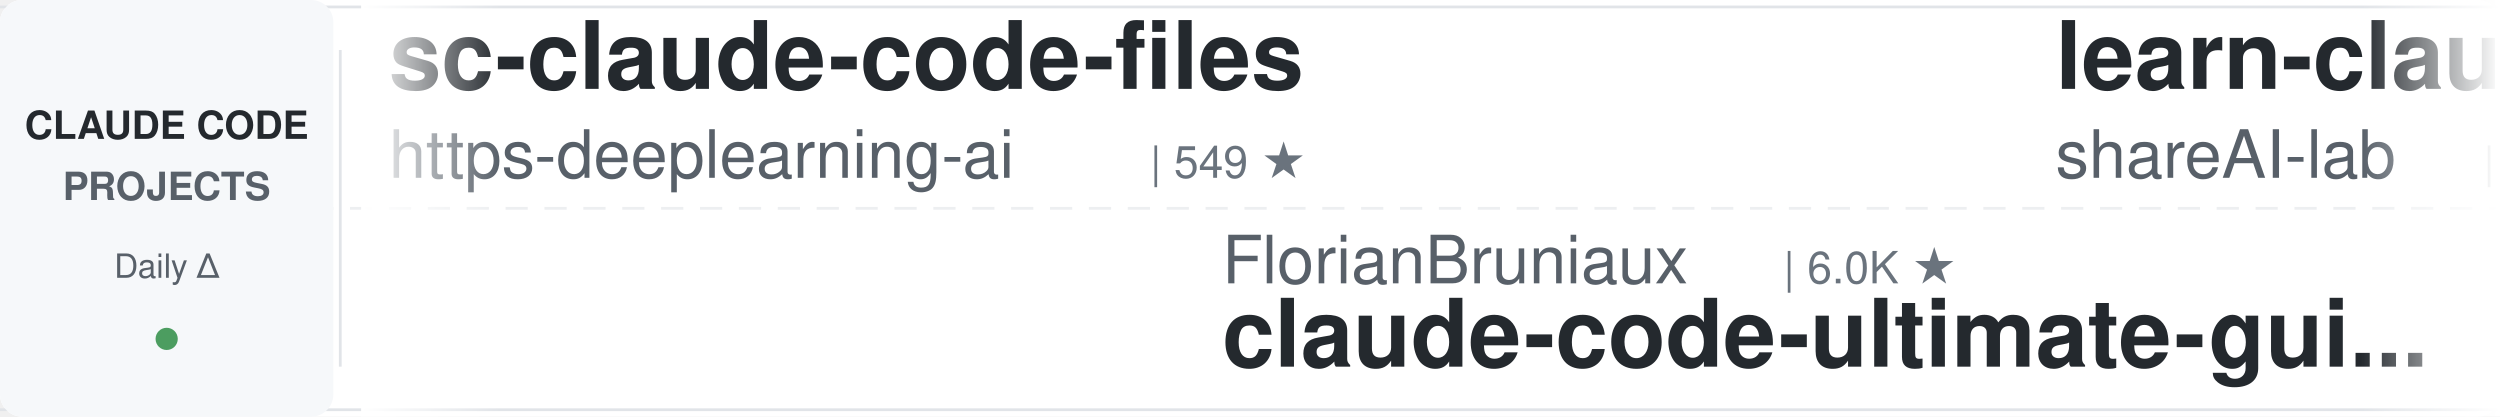
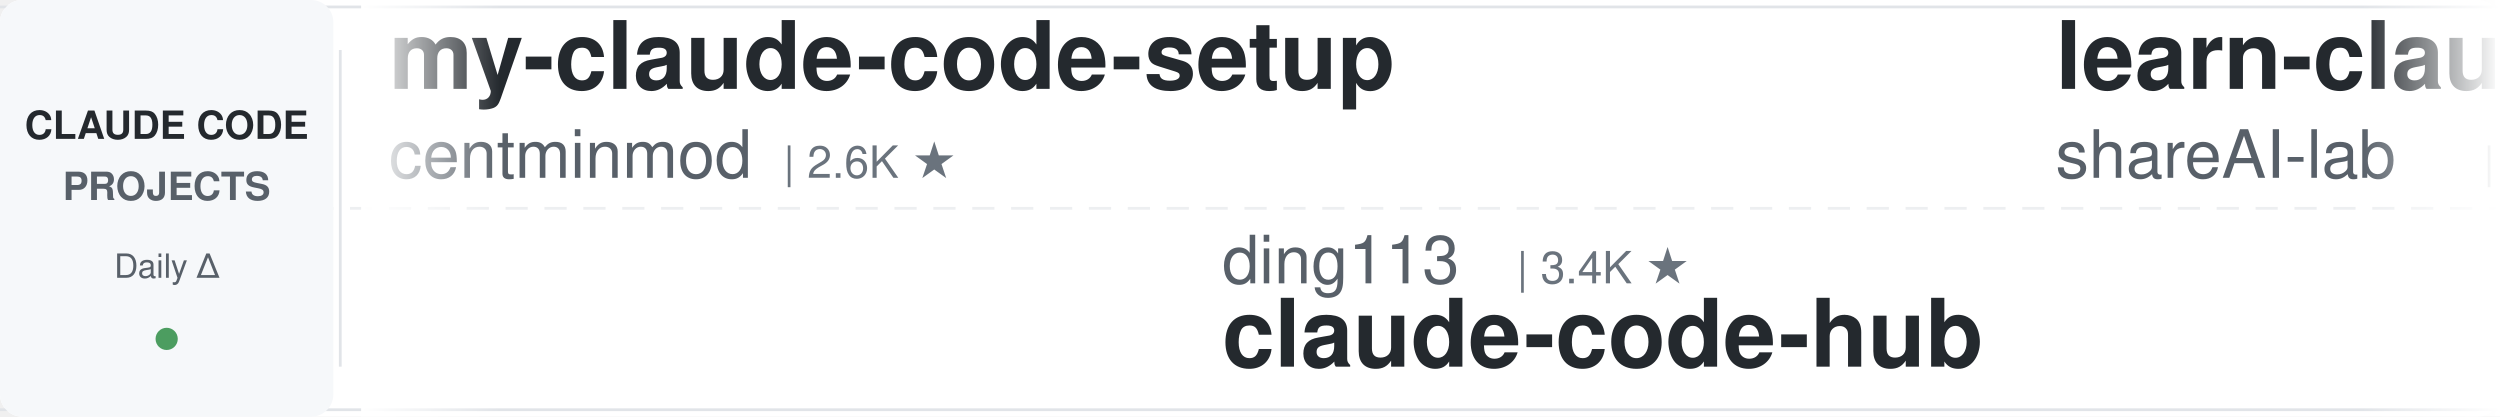
<svg xmlns="http://www.w3.org/2000/svg" width="900" height="150">
  <defs>
    <linearGradient id="leftFade" x1="0%" y1="0%" x2="100%" y2="0%">
      <stop offset="0%" style="stop-color:#ffffff;stop-opacity:1" />
      <stop offset="100%" style="stop-color:#ffffff;stop-opacity:0" />
    </linearGradient>
    <linearGradient id="rightFade" x1="0%" y1="0%" x2="100%" y2="0%">
      <stop offset="0%" style="stop-color:#ffffff;stop-opacity:0" />
      <stop offset="100%" style="stop-color:#ffffff;stop-opacity:1" />
    </linearGradient>
  </defs>
  <rect width="900" height="150" fill="#ffffff" rx="8" />
  <rect x="0" y="2" width="900" height="1" fill="#e1e4e8" />
  <rect x="0" y="147" width="900" height="1" fill="#e1e4e8" />
  <line x1="0" y1="75" x2="900" y2="75" stroke="#e1e4e8" stroke-width="1" stroke-dasharray="8 6" opacity="0.6" />
  <rect x="0" y="0" width="120" height="150" fill="#f6f8fa" rx="8" />
  <text x="60" y="50" font-family="-apple-system, BlinkMacSystemFont, 'Segoe UI', Helvetica, Arial, sans-serif" font-size="14" font-weight="600" fill="#24292e" text-anchor="middle">CLAUDE CODE</text>
  <text x="60" y="72" font-family="-apple-system, BlinkMacSystemFont, 'Segoe UI', Helvetica, Arial, sans-serif" font-size="14" font-weight="600" fill="#586069" text-anchor="middle">PROJECTS</text>
  <text x="60" y="100" font-family="-apple-system, BlinkMacSystemFont, 'Segoe UI', Helvetica, Arial, sans-serif" font-size="12" font-weight="500" fill="#586069" text-anchor="middle">Daily Δ</text>
  <circle cx="60" cy="122" r="4" fill="#22863a" opacity="0.8" />
  <rect x="122" y="18" width="1" height="114" fill="#e1e4e8" />
  <clipPath id="tickerClip">
    <rect x="130" y="0" width="770" height="150" />
  </clipPath>
  <g clip-path="url(#tickerClip)">
    <g id="tickerItems">
      <animateTransform attributeName="transform" attributeType="XML" type="translate" from="0 0" to="-3000 0" dur="54s" repeatCount="indefinite" />
      <g transform="translate(0, 0)">
-         <text x="140" y="32" font-family="-apple-system, BlinkMacSystemFont, 'Segoe UI', Helvetica, Arial, sans-serif" font-size="34" font-weight="600" fill="#24292e">sc-claude-code-files</text>
-         <text x="140" y="64" font-family="-apple-system, BlinkMacSystemFont, 'Segoe UI', Helvetica, Arial, sans-serif" font-size="24" font-weight="400" fill="#586069">https-deeplearning-ai</text>
-         <text x="414" y="64" font-family="-apple-system, BlinkMacSystemFont, 'Segoe UI', Helvetica, Arial, sans-serif" font-size="16" font-weight="500" fill="#6a737d">| 549 ★</text>
+         <text x="140" y="32" font-family="-apple-system, BlinkMacSystemFont, 'Segoe UI', Helvetica, Arial, sans-serif" font-size="34" font-weight="600" fill="#24292e">my-claude-code-setup</text>
+         <text x="140" y="64" font-family="-apple-system, BlinkMacSystemFont, 'Segoe UI', Helvetica, Arial, sans-serif" font-size="24" font-weight="400" fill="#586069">centminmod</text>
+         <text x="282" y="64" font-family="-apple-system, BlinkMacSystemFont, 'Segoe UI', Helvetica, Arial, sans-serif" font-size="16" font-weight="500" fill="#6a737d">| 2.6K ★</text>
      </g>
      <g transform="translate(300, 0)">
-         <text x="140" y="102" font-family="-apple-system, BlinkMacSystemFont, 'Segoe UI', Helvetica, Arial, sans-serif" font-size="24" font-weight="400" fill="#586069">FlorianBruniaux</text>
-         <text x="342" y="102" font-family="-apple-system, BlinkMacSystemFont, 'Segoe UI', Helvetica, Arial, sans-serif" font-size="16" font-weight="500" fill="#6a737d">| 6.0K ★</text>
-         <text x="140" y="132" font-family="-apple-system, BlinkMacSystemFont, 'Segoe UI', Helvetica, Arial, sans-serif" font-size="34" font-weight="600" fill="#24292e">claude-code-ultimate-gui...</text>
+         <text x="140" y="102" font-family="-apple-system, BlinkMacSystemFont, 'Segoe UI', Helvetica, Arial, sans-serif" font-size="24" font-weight="400" fill="#586069">ding113</text>
+         <text x="246" y="102" font-family="-apple-system, BlinkMacSystemFont, 'Segoe UI', Helvetica, Arial, sans-serif" font-size="16" font-weight="500" fill="#6a737d">| 3.4K ★</text>
+         <text x="140" y="132" font-family="-apple-system, BlinkMacSystemFont, 'Segoe UI', Helvetica, Arial, sans-serif" font-size="34" font-weight="600" fill="#24292e">claude-code-hub</text>
      </g>
      <g transform="translate(600, 0)">
        <text x="140" y="32" font-family="-apple-system, BlinkMacSystemFont, 'Segoe UI', Helvetica, Arial, sans-serif" font-size="34" font-weight="600" fill="#24292e">learn-claude-code</text>
        <text x="140" y="64" font-family="-apple-system, BlinkMacSystemFont, 'Segoe UI', Helvetica, Arial, sans-serif" font-size="24" font-weight="400" fill="#586069">shareAI-lab</text>
        <text x="294" y="64" font-family="-apple-system, BlinkMacSystemFont, 'Segoe UI', Helvetica, Arial, sans-serif" font-size="16" font-weight="500" fill="#6a737d">| 77.2K ★</text>
      </g>
      <g transform="translate(900, 0)">
-         <text x="140" y="102" font-family="-apple-system, BlinkMacSystemFont, 'Segoe UI', Helvetica, Arial, sans-serif" font-size="24" font-weight="400" fill="#586069">Yuyz0112</text>
-         <text x="258" y="102" font-family="-apple-system, BlinkMacSystemFont, 'Segoe UI', Helvetica, Arial, sans-serif" font-size="16" font-weight="500" fill="#6a737d">| 2.4K ★</text>
-         <text x="140" y="132" font-family="-apple-system, BlinkMacSystemFont, 'Segoe UI', Helvetica, Arial, sans-serif" font-size="34" font-weight="600" fill="#24292e">claude-code-reverse</text>
-       </g>
-       <g transform="translate(1200, 0)">
-         <text x="140" y="32" font-family="-apple-system, BlinkMacSystemFont, 'Segoe UI', Helvetica, Arial, sans-serif" font-size="34" font-weight="600" fill="#24292e">claude-code-proxy</text>
-         <text x="140" y="64" font-family="-apple-system, BlinkMacSystemFont, 'Segoe UI', Helvetica, Arial, sans-serif" font-size="24" font-weight="400" fill="#586069">fuergaosi233</text>
-         <text x="306" y="64" font-family="-apple-system, BlinkMacSystemFont, 'Segoe UI', Helvetica, Arial, sans-serif" font-size="16" font-weight="500" fill="#6a737d">| 2.8K ★</text>
-       </g>
-       <g transform="translate(1500, 0)">
        <text x="140" y="102" font-family="-apple-system, BlinkMacSystemFont, 'Segoe UI', Helvetica, Arial, sans-serif" font-size="24" font-weight="400" fill="#586069">1rgs</text>
        <text x="210" y="102" font-family="-apple-system, BlinkMacSystemFont, 'Segoe UI', Helvetica, Arial, sans-serif" font-size="16" font-weight="500" fill="#6a737d">| 3.8K ★</text>
        <text x="140" y="132" font-family="-apple-system, BlinkMacSystemFont, 'Segoe UI', Helvetica, Arial, sans-serif" font-size="34" font-weight="600" fill="#24292e">claude-code-proxy</text>
      </g>
+       <g transform="translate(1200, 0)">
+         <text x="140" y="32" font-family="-apple-system, BlinkMacSystemFont, 'Segoe UI', Helvetica, Arial, sans-serif" font-size="34" font-weight="600" fill="#24292e">claude-code-source</text>
+         <text x="140" y="64" font-family="-apple-system, BlinkMacSystemFont, 'Segoe UI', Helvetica, Arial, sans-serif" font-size="24" font-weight="400" fill="#586069">AprilNEA</text>
+         <text x="258" y="64" font-family="-apple-system, BlinkMacSystemFont, 'Segoe UI', Helvetica, Arial, sans-serif" font-size="16" font-weight="500" fill="#6a737d">| 391 ★</text>
+       </g>
+       <g transform="translate(1500, 0)">
+         <text x="140" y="102" font-family="-apple-system, BlinkMacSystemFont, 'Segoe UI', Helvetica, Arial, sans-serif" font-size="24" font-weight="400" fill="#586069">anthropics</text>
+         <text x="282" y="102" font-family="-apple-system, BlinkMacSystemFont, 'Segoe UI', Helvetica, Arial, sans-serif" font-size="16" font-weight="500" fill="#6a737d">| 8.9K ★</text>
+         <text x="140" y="132" font-family="-apple-system, BlinkMacSystemFont, 'Segoe UI', Helvetica, Arial, sans-serif" font-size="34" font-weight="600" fill="#24292e">claude-code-action</text>
+       </g>
      <g transform="translate(1800, 0)">
-         <text x="140" y="32" font-family="-apple-system, BlinkMacSystemFont, 'Segoe UI', Helvetica, Arial, sans-serif" font-size="34" font-weight="600" fill="#24292e">claude-code-system-promp...</text>
-         <text x="140" y="64" font-family="-apple-system, BlinkMacSystemFont, 'Segoe UI', Helvetica, Arial, sans-serif" font-size="24" font-weight="400" fill="#586069">Piebald-AI</text>
-         <text x="282" y="64" font-family="-apple-system, BlinkMacSystemFont, 'Segoe UI', Helvetica, Arial, sans-serif" font-size="16" font-weight="500" fill="#6a737d">| 12.7K ★</text>
+         <text x="140" y="32" font-family="-apple-system, BlinkMacSystemFont, 'Segoe UI', Helvetica, Arial, sans-serif" font-size="34" font-weight="600" fill="#24292e">how-claude-code-works</text>
+         <text x="140" y="64" font-family="-apple-system, BlinkMacSystemFont, 'Segoe UI', Helvetica, Arial, sans-serif" font-size="24" font-weight="400" fill="#586069">Windy3f3f3f3f</text>
+         <text x="318" y="64" font-family="-apple-system, BlinkMacSystemFont, 'Segoe UI', Helvetica, Arial, sans-serif" font-size="16" font-weight="500" fill="#6a737d">| 3.6K ★</text>
      </g>
      <g transform="translate(2100, 0)">
-         <text x="140" y="102" font-family="-apple-system, BlinkMacSystemFont, 'Segoe UI', Helvetica, Arial, sans-serif" font-size="24" font-weight="400" fill="#586069">oboard</text>
-         <text x="234" y="102" font-family="-apple-system, BlinkMacSystemFont, 'Segoe UI', Helvetica, Arial, sans-serif" font-size="16" font-weight="500" fill="#6a737d">| 3.3K ★</text>
-         <text x="140" y="132" font-family="-apple-system, BlinkMacSystemFont, 'Segoe UI', Helvetica, Arial, sans-serif" font-size="34" font-weight="600" fill="#24292e">claude-code-rev</text>
+         <text x="140" y="102" font-family="-apple-system, BlinkMacSystemFont, 'Segoe UI', Helvetica, Arial, sans-serif" font-size="24" font-weight="400" fill="#586069">digitalsamba</text>
+         <text x="306" y="102" font-family="-apple-system, BlinkMacSystemFont, 'Segoe UI', Helvetica, Arial, sans-serif" font-size="16" font-weight="500" fill="#6a737d">| 2.1K ★</text>
+         <text x="140" y="132" font-family="-apple-system, BlinkMacSystemFont, 'Segoe UI', Helvetica, Arial, sans-serif" font-size="34" font-weight="600" fill="#24292e">claude-code-video-toolki...</text>
      </g>
      <g transform="translate(2400, 0)">
-         <text x="140" y="32" font-family="-apple-system, BlinkMacSystemFont, 'Segoe UI', Helvetica, Arial, sans-serif" font-size="34" font-weight="600" fill="#24292e">claude-code-guide</text>
-         <text x="140" y="64" font-family="-apple-system, BlinkMacSystemFont, 'Segoe UI', Helvetica, Arial, sans-serif" font-size="24" font-weight="400" fill="#586069">zebbern</text>
-         <text x="246" y="64" font-family="-apple-system, BlinkMacSystemFont, 'Segoe UI', Helvetica, Arial, sans-serif" font-size="16" font-weight="500" fill="#6a737d">| 4.6K ★</text>
+         <text x="140" y="32" font-family="-apple-system, BlinkMacSystemFont, 'Segoe UI', Helvetica, Arial, sans-serif" font-size="34" font-weight="600" fill="#24292e">claude-code-source</text>
+         <text x="140" y="64" font-family="-apple-system, BlinkMacSystemFont, 'Segoe UI', Helvetica, Arial, sans-serif" font-size="24" font-weight="400" fill="#586069">hangsman</text>
+         <text x="258" y="64" font-family="-apple-system, BlinkMacSystemFont, 'Segoe UI', Helvetica, Arial, sans-serif" font-size="16" font-weight="500" fill="#6a737d">| 795 ★</text>
      </g>
      <g transform="translate(2700, 0)">
-         <text x="140" y="102" font-family="-apple-system, BlinkMacSystemFont, 'Segoe UI', Helvetica, Arial, sans-serif" font-size="24" font-weight="400" fill="#586069">andrew-kramer-inno</text>
-         <text x="378" y="102" font-family="-apple-system, BlinkMacSystemFont, 'Segoe UI', Helvetica, Arial, sans-serif" font-size="16" font-weight="500" fill="#6a737d">| 596 ★</text>
-         <text x="140" y="132" font-family="-apple-system, BlinkMacSystemFont, 'Segoe UI', Helvetica, Arial, sans-serif" font-size="34" font-weight="600" fill="#24292e">claude-code-source-build</text>
+         <text x="140" y="102" font-family="-apple-system, BlinkMacSystemFont, 'Segoe UI', Helvetica, Arial, sans-serif" font-size="24" font-weight="400" fill="#586069">disler</text>
+         <text x="234" y="102" font-family="-apple-system, BlinkMacSystemFont, 'Segoe UI', Helvetica, Arial, sans-serif" font-size="16" font-weight="500" fill="#6a737d">| 1.7K ★</text>
+         <text x="140" y="132" font-family="-apple-system, BlinkMacSystemFont, 'Segoe UI', Helvetica, Arial, sans-serif" font-size="34" font-weight="600" fill="#24292e">pi-vs-claude-code</text>
      </g>
      <g transform="translate(3000, 0)">
-         <text x="140" y="32" font-family="-apple-system, BlinkMacSystemFont, 'Segoe UI', Helvetica, Arial, sans-serif" font-size="34" font-weight="600" fill="#24292e">sc-claude-code-files</text>
-         <text x="140" y="64" font-family="-apple-system, BlinkMacSystemFont, 'Segoe UI', Helvetica, Arial, sans-serif" font-size="24" font-weight="400" fill="#586069">https-deeplearning-ai</text>
-         <text x="414" y="64" font-family="-apple-system, BlinkMacSystemFont, 'Segoe UI', Helvetica, Arial, sans-serif" font-size="16" font-weight="500" fill="#6a737d">| 549 ★</text>
+         <text x="140" y="32" font-family="-apple-system, BlinkMacSystemFont, 'Segoe UI', Helvetica, Arial, sans-serif" font-size="34" font-weight="600" fill="#24292e">my-claude-code-setup</text>
+         <text x="140" y="64" font-family="-apple-system, BlinkMacSystemFont, 'Segoe UI', Helvetica, Arial, sans-serif" font-size="24" font-weight="400" fill="#586069">centminmod</text>
+         <text x="282" y="64" font-family="-apple-system, BlinkMacSystemFont, 'Segoe UI', Helvetica, Arial, sans-serif" font-size="16" font-weight="500" fill="#6a737d">| 2.6K ★</text>
      </g>
      <g transform="translate(3300, 0)">
-         <text x="140" y="102" font-family="-apple-system, BlinkMacSystemFont, 'Segoe UI', Helvetica, Arial, sans-serif" font-size="24" font-weight="400" fill="#586069">FlorianBruniaux</text>
-         <text x="342" y="102" font-family="-apple-system, BlinkMacSystemFont, 'Segoe UI', Helvetica, Arial, sans-serif" font-size="16" font-weight="500" fill="#6a737d">| 6.0K ★</text>
-         <text x="140" y="132" font-family="-apple-system, BlinkMacSystemFont, 'Segoe UI', Helvetica, Arial, sans-serif" font-size="34" font-weight="600" fill="#24292e">claude-code-ultimate-gui...</text>
+         <text x="140" y="102" font-family="-apple-system, BlinkMacSystemFont, 'Segoe UI', Helvetica, Arial, sans-serif" font-size="24" font-weight="400" fill="#586069">ding113</text>
+         <text x="246" y="102" font-family="-apple-system, BlinkMacSystemFont, 'Segoe UI', Helvetica, Arial, sans-serif" font-size="16" font-weight="500" fill="#6a737d">| 3.4K ★</text>
+         <text x="140" y="132" font-family="-apple-system, BlinkMacSystemFont, 'Segoe UI', Helvetica, Arial, sans-serif" font-size="34" font-weight="600" fill="#24292e">claude-code-hub</text>
      </g>
      <g transform="translate(3600, 0)">
        <text x="140" y="32" font-family="-apple-system, BlinkMacSystemFont, 'Segoe UI', Helvetica, Arial, sans-serif" font-size="34" font-weight="600" fill="#24292e">learn-claude-code</text>
        <text x="140" y="64" font-family="-apple-system, BlinkMacSystemFont, 'Segoe UI', Helvetica, Arial, sans-serif" font-size="24" font-weight="400" fill="#586069">shareAI-lab</text>
        <text x="294" y="64" font-family="-apple-system, BlinkMacSystemFont, 'Segoe UI', Helvetica, Arial, sans-serif" font-size="16" font-weight="500" fill="#6a737d">| 77.2K ★</text>
      </g>
      <g transform="translate(3900, 0)">
-         <text x="140" y="102" font-family="-apple-system, BlinkMacSystemFont, 'Segoe UI', Helvetica, Arial, sans-serif" font-size="24" font-weight="400" fill="#586069">Yuyz0112</text>
-         <text x="258" y="102" font-family="-apple-system, BlinkMacSystemFont, 'Segoe UI', Helvetica, Arial, sans-serif" font-size="16" font-weight="500" fill="#6a737d">| 2.4K ★</text>
-         <text x="140" y="132" font-family="-apple-system, BlinkMacSystemFont, 'Segoe UI', Helvetica, Arial, sans-serif" font-size="34" font-weight="600" fill="#24292e">claude-code-reverse</text>
+         <text x="140" y="102" font-family="-apple-system, BlinkMacSystemFont, 'Segoe UI', Helvetica, Arial, sans-serif" font-size="24" font-weight="400" fill="#586069">1rgs</text>
+         <text x="210" y="102" font-family="-apple-system, BlinkMacSystemFont, 'Segoe UI', Helvetica, Arial, sans-serif" font-size="16" font-weight="500" fill="#6a737d">| 3.8K ★</text>
+         <text x="140" y="132" font-family="-apple-system, BlinkMacSystemFont, 'Segoe UI', Helvetica, Arial, sans-serif" font-size="34" font-weight="600" fill="#24292e">claude-code-proxy</text>
      </g>
    </g>
  </g>
  <rect x="130" y="0" width="50" height="150" fill="url(#leftFade)" />
  <rect x="850" y="0" width="50" height="150" fill="url(#rightFade)" />
</svg>
